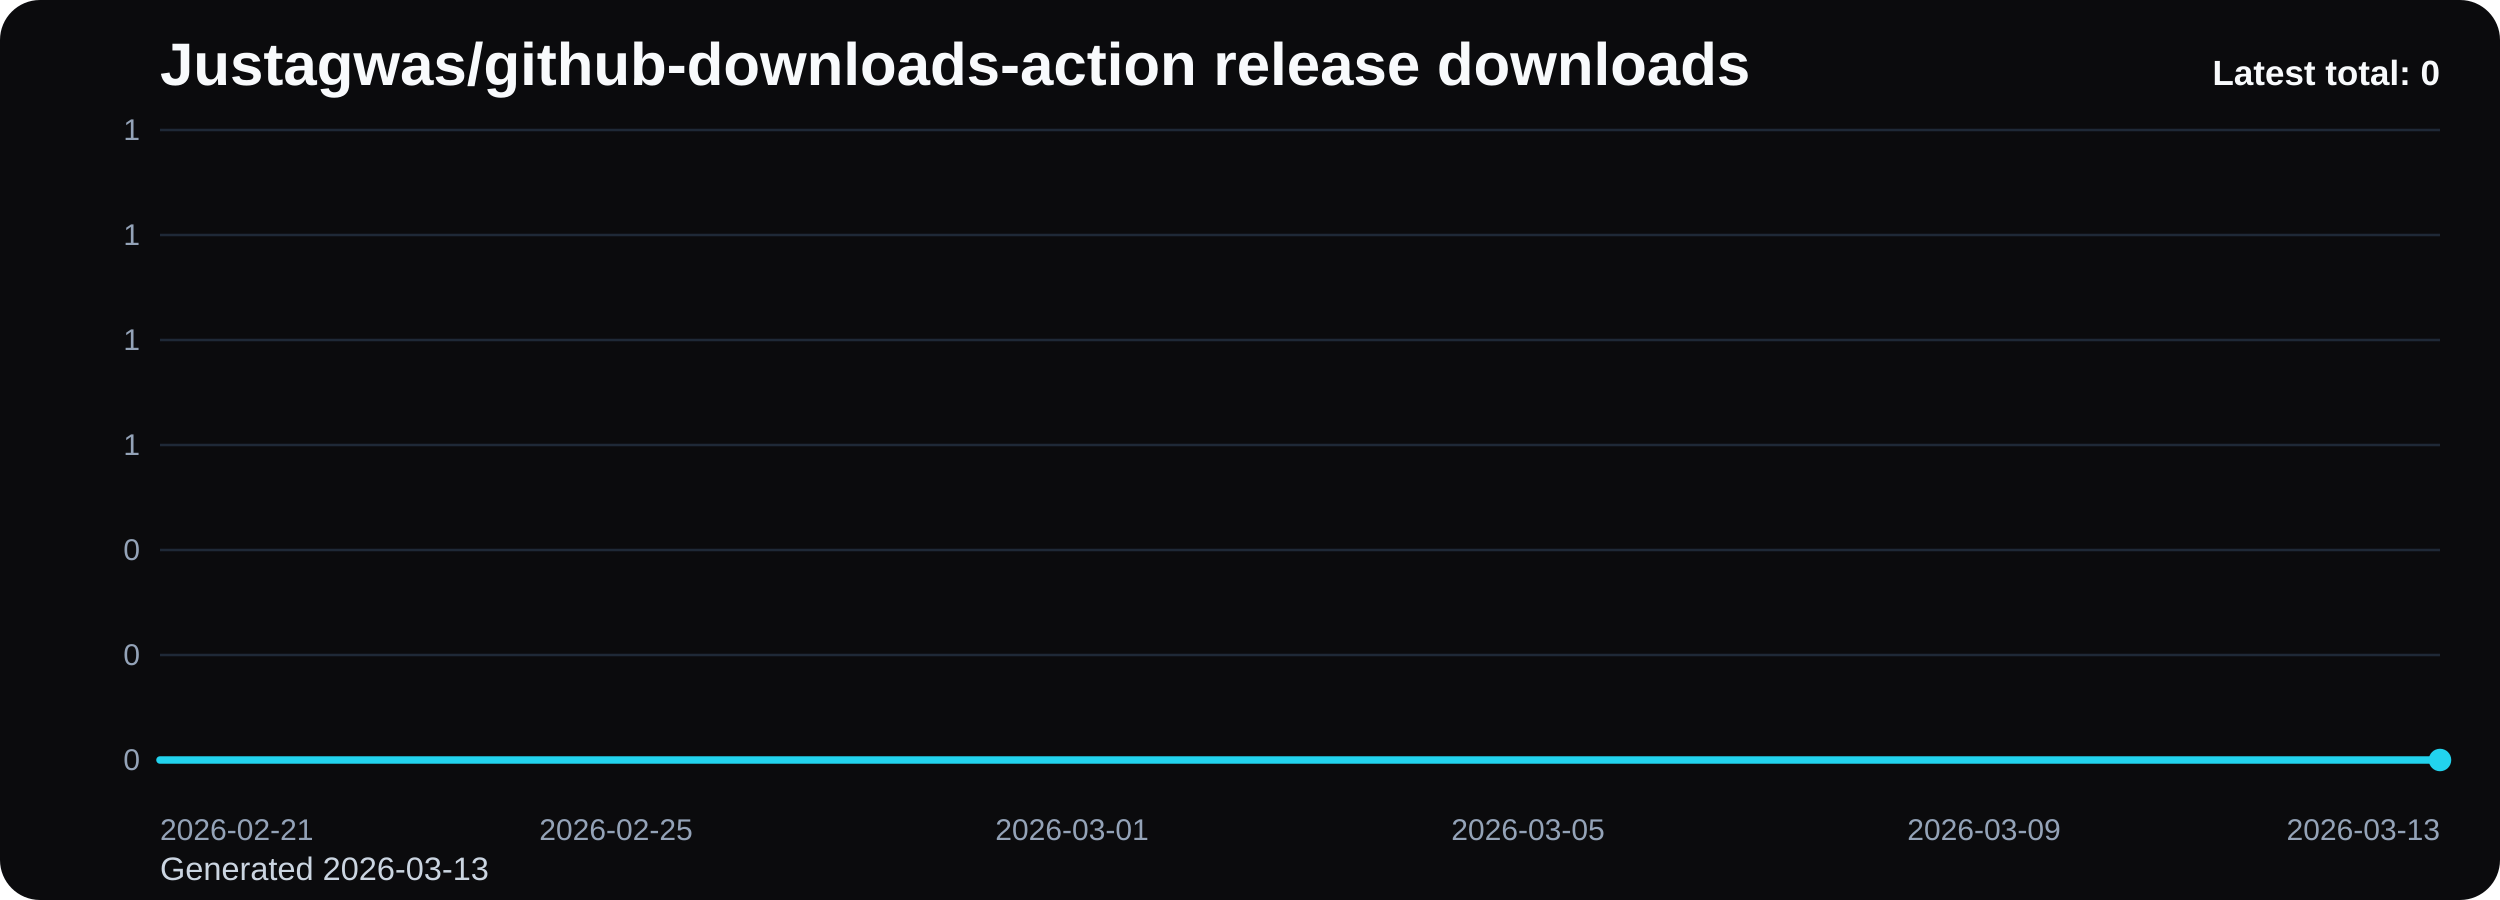
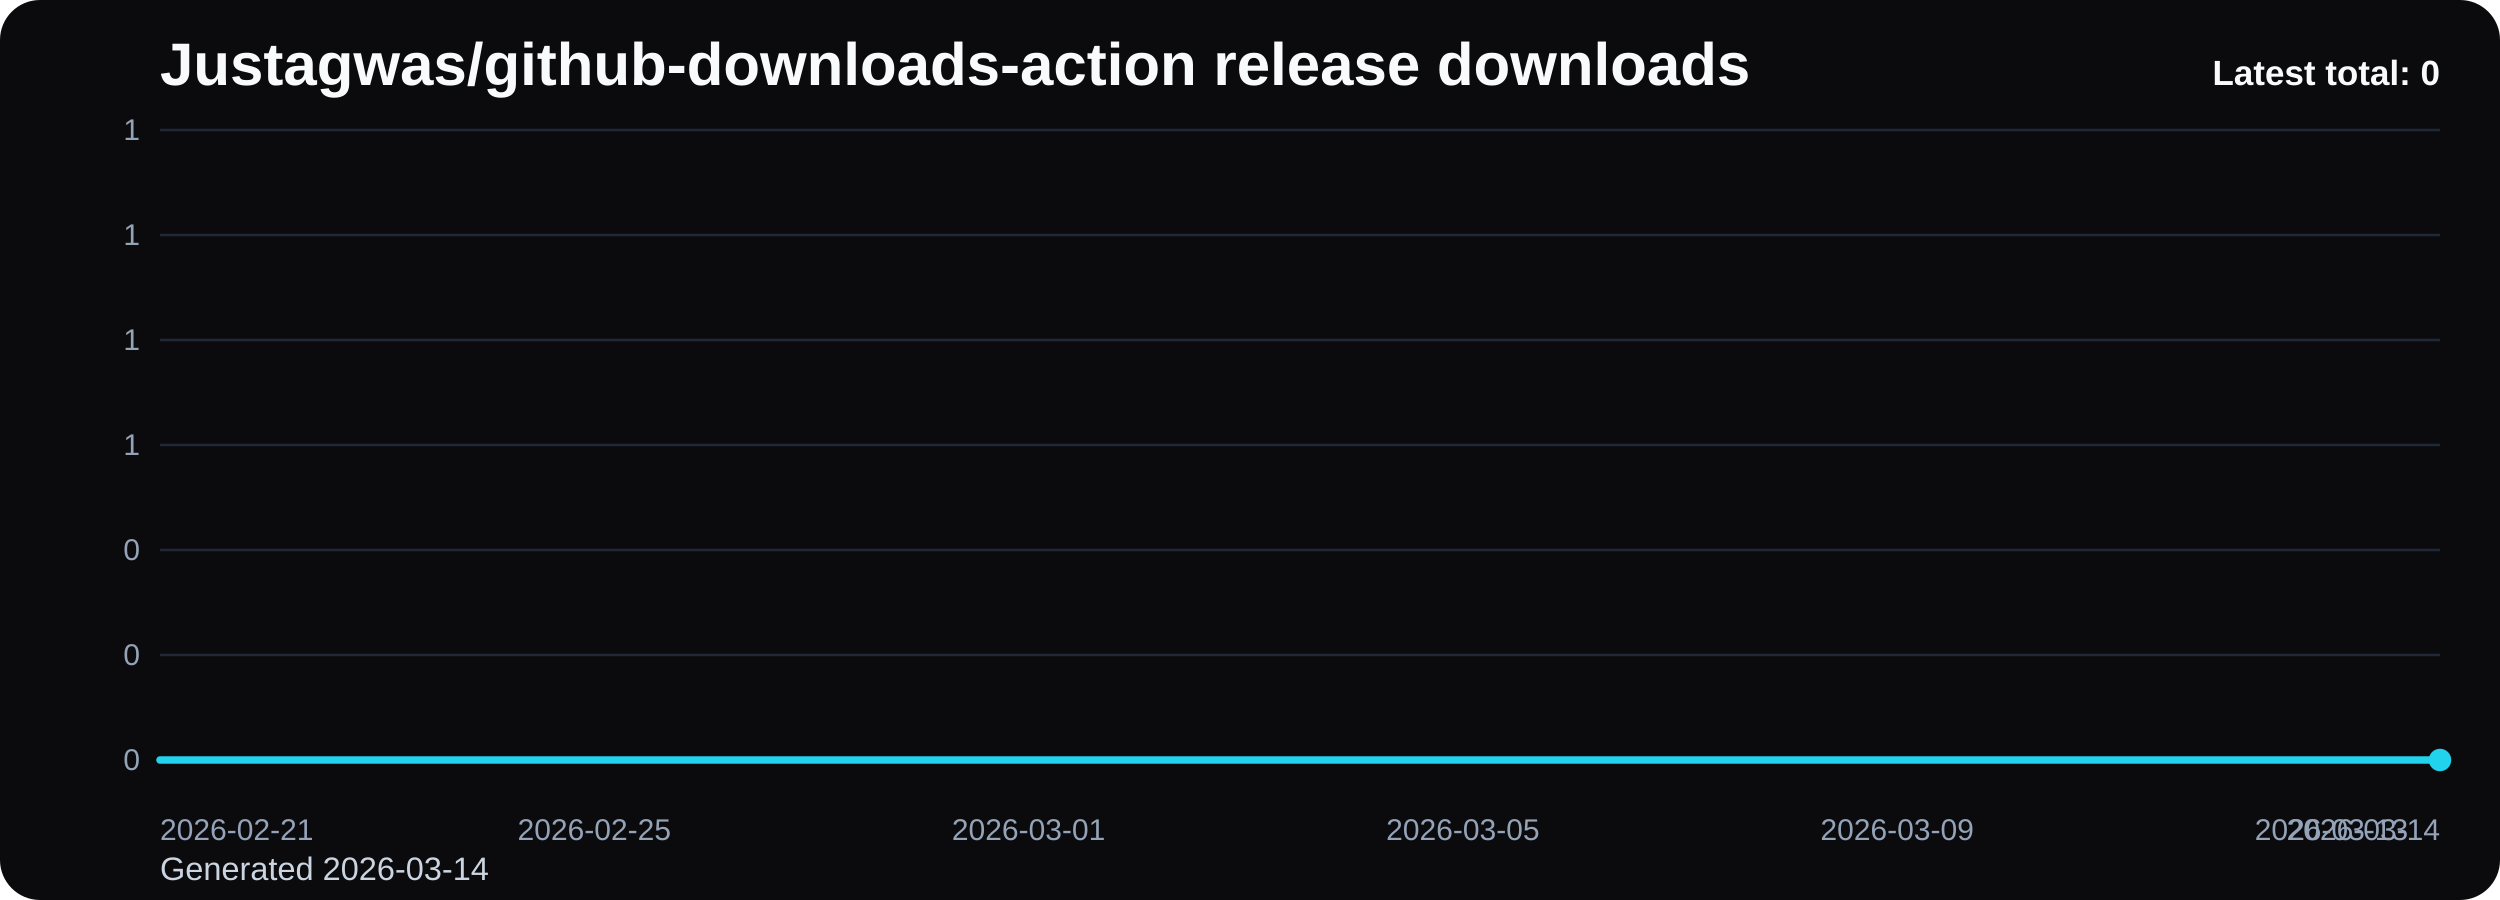
<svg xmlns="http://www.w3.org/2000/svg" viewBox="0 0 1000 360" role="img" aria-label="Justagwas/github-downloads-action release downloads chart">
  <defs>
    <linearGradient id="fill-total-trend-black" x1="0" y1="0" x2="0" y2="1">
      <stop offset="0%" stop-color="#22d3ee" stop-opacity="0.32" />
      <stop offset="100%" stop-color="#22d3ee" stop-opacity="0.05" />
    </linearGradient>
    <style>
      .bg { fill: #0b0b0d; }
      .title { font: 700 24px Arial, sans-serif; fill: #f8fafc; }
      .sub { font: 400 13px Arial, sans-serif; fill: #cbd5e1; }
      .grid { stroke: #1f2937; stroke-width: 1; }
      .axis { font: 400 12px Arial, sans-serif; fill: #94a3b8; }
      .line { fill: none; stroke: #22d3ee; stroke-width: 3; stroke-linecap: round; stroke-linejoin: round; }
      .dot { fill: #22d3ee; }
      .value { font: 600 11px Arial, sans-serif; fill: #cbd5e1; }
      .latest { font: 700 14px Arial, sans-serif; fill: #f8fafc; }
    </style>
  </defs>
  <rect class="bg" x="0" y="0" width="1000" height="360" rx="16" />
  <text class="title" x="64" y="34">Justagwas/github-downloads-action release downloads</text>
-   <text class="sub" x="64" y="352">Generated 2026-03-13</text>
+   <text class="sub" x="64" y="352">Generated 2026-03-14</text>
  <line x1="64" y1="52.00" x2="976" y2="52.00" class="grid" />
  <text x="56" y="56.00" text-anchor="end" class="axis">1</text>
  <line x1="64" y1="94.00" x2="976" y2="94.00" class="grid" />
  <text x="56" y="98.00" text-anchor="end" class="axis">1</text>
  <line x1="64" y1="136.00" x2="976" y2="136.00" class="grid" />
  <text x="56" y="140.00" text-anchor="end" class="axis">1</text>
  <line x1="64" y1="178.00" x2="976" y2="178.00" class="grid" />
  <text x="56" y="182.00" text-anchor="end" class="axis">1</text>
  <line x1="64" y1="220.00" x2="976" y2="220.00" class="grid" />
  <text x="56" y="224.00" text-anchor="end" class="axis">0</text>
  <line x1="64" y1="262.00" x2="976" y2="262.00" class="grid" />
  <text x="56" y="266.00" text-anchor="end" class="axis">0</text>
  <line x1="64" y1="304.00" x2="976" y2="304.00" class="grid" />
  <text x="56" y="308.00" text-anchor="end" class="axis">0</text>
-   <path d="M 64.00 304 L 64.00 304.00 L 109.60 304.00 L 155.20 304.00 L 200.80 304.00 L 246.40 304.00 L 292.00 304.00 L 337.60 304.00 L 383.20 304.00 L 428.80 304.00 L 474.40 304.00 L 520.00 304.00 L 565.60 304.00 L 611.20 304.00 L 656.80 304.00 L 702.40 304.00 L 748.00 304.00 L 793.60 304.00 L 839.20 304.00 L 884.80 304.00 L 930.40 304.00 L 976.00 304.00 L 976.00 304 Z" fill="url(#fill-total-trend-black)" />
-   <polyline class="line" points="64.00,304.00 109.60,304.00 155.20,304.00 200.80,304.00 246.40,304.00 292.00,304.00 337.60,304.00 383.20,304.00 428.80,304.00 474.40,304.00 520.00,304.00 565.60,304.00 611.20,304.00 656.80,304.00 702.40,304.00 748.00,304.00 793.60,304.00 839.20,304.00 884.80,304.00 930.40,304.00 976.00,304.00" />
+   <path d="M 64.00 304 L 64.00 304.00 L 107.43 304.00 L 150.86 304.00 L 194.29 304.00 L 237.71 304.00 L 281.14 304.00 L 324.57 304.00 L 368.00 304.00 L 411.43 304.00 L 454.86 304.00 L 498.29 304.00 L 541.71 304.00 L 585.14 304.00 L 628.57 304.00 L 672.00 304.00 L 715.43 304.00 L 758.86 304.00 L 802.29 304.00 L 845.71 304.00 L 889.14 304.00 L 932.57 304.00 L 976.00 304.00 L 976.00 304 Z" fill="url(#fill-total-trend-black)" />
+   <polyline class="line" points="64.00,304.00 107.43,304.00 150.86,304.00 194.29,304.00 237.71,304.00 281.14,304.00 324.57,304.00 368.00,304.00 411.43,304.00 454.86,304.00 498.29,304.00 541.71,304.00 585.14,304.00 628.57,304.00 672.00,304.00 715.43,304.00 758.86,304.00 802.29,304.00 845.71,304.00 889.14,304.00 932.57,304.00 976.00,304.00" />
  <circle class="dot" cx="976.00" cy="304.00" r="4.5" />
  <text class="axis" x="64.00" y="336" text-anchor="start">2026-02-21</text>
-   <text class="axis" x="246.40" y="336" text-anchor="middle">2026-02-25</text>
-   <text class="axis" x="428.80" y="336" text-anchor="middle">2026-03-01</text>
-   <text class="axis" x="611.20" y="336" text-anchor="middle">2026-03-05</text>
-   <text class="axis" x="793.60" y="336" text-anchor="middle">2026-03-09</text>
-   <text class="axis" x="976.00" y="336" text-anchor="end">2026-03-13</text>
+   <text class="axis" x="237.71" y="336" text-anchor="middle">2026-02-25</text>
+   <text class="axis" x="411.43" y="336" text-anchor="middle">2026-03-01</text>
+   <text class="axis" x="585.14" y="336" text-anchor="middle">2026-03-05</text>
+   <text class="axis" x="758.86" y="336" text-anchor="middle">2026-03-09</text>
+   <text class="axis" x="932.57" y="336" text-anchor="middle">2026-03-13</text>
+   <text class="axis" x="976.00" y="336" text-anchor="end">2026-03-14</text>
  <text class="latest" x="976" y="34" text-anchor="end">Latest total: 0</text>
</svg>
